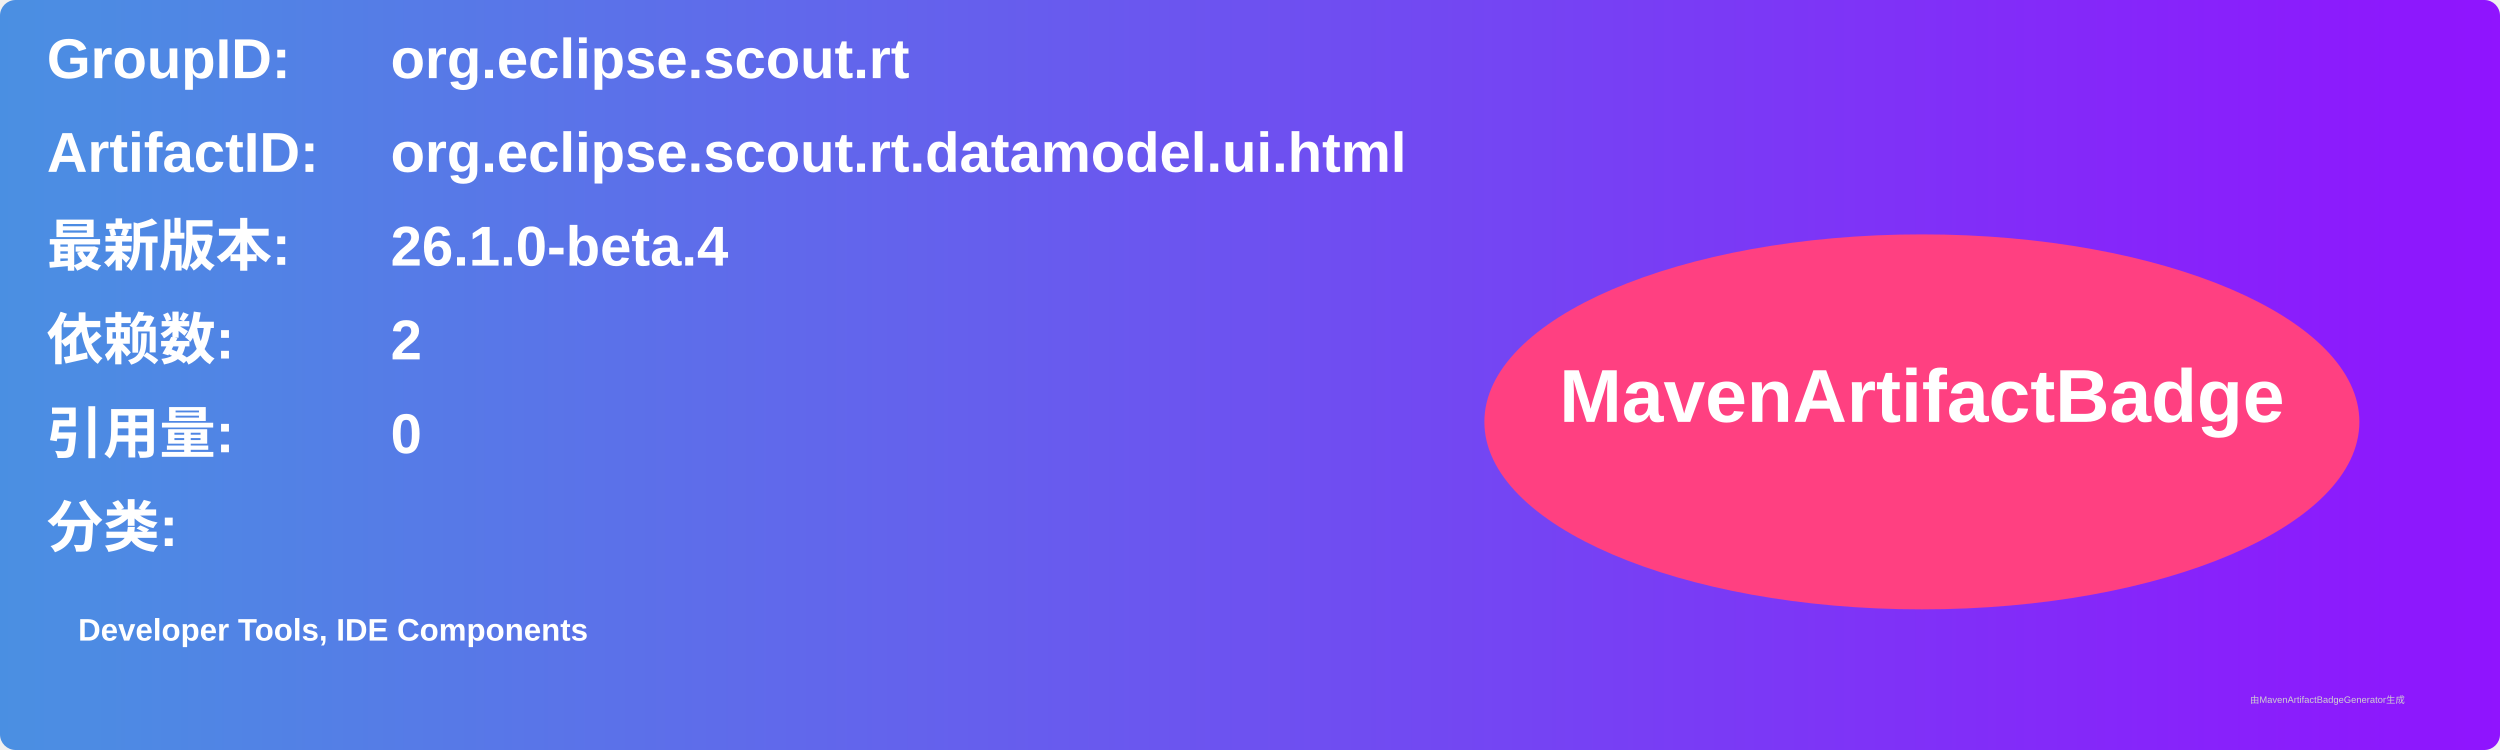
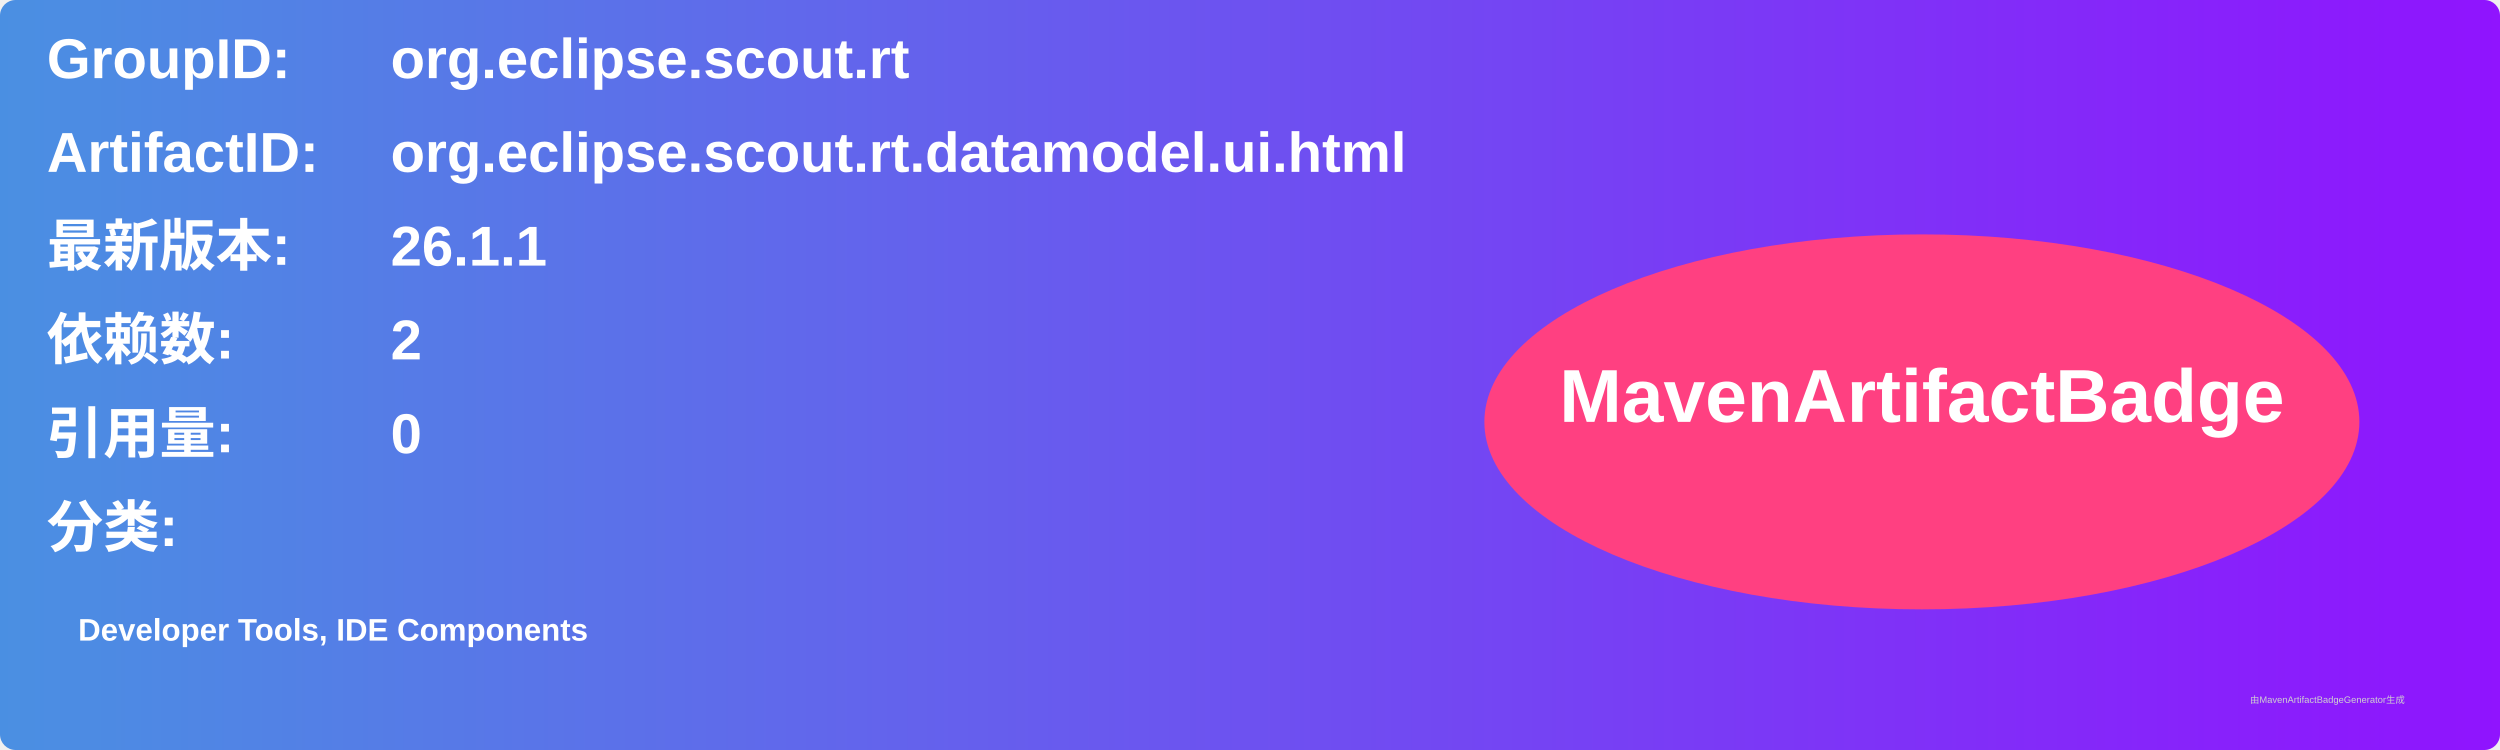
<svg xmlns="http://www.w3.org/2000/svg" width="800" height="240" viewBox="0 0 800 240">
  <linearGradient id="grad" x1="0%" y1="0%" x2="100%" y2="0%">
    <stop offset="0%" stop-color="#4a90e2" />
    <stop offset="100%" stop-color="#9013fe" />
  </linearGradient>
  <rect width="100%" height="100%" rx="5" ry="5" fill="url(#grad)" />
  <g transform="translate(15, 15)">
    <text x="0" y="10" font-family="Arial" font-size="18" fill="white" font-weight="bold" width="260">GroupID:</text>
    <text x="110" y="10" font-family="Arial" font-size="18" fill="white" font-weight="bold" width="460">org.eclipse.scout.rt</text>
    <text x="0" y="40" font-family="Arial" font-size="18" fill="white" font-weight="bold" width="260">ArtifactID:</text>
    <text x="110" y="40" font-family="Arial" font-size="18" fill="white" font-weight="bold" width="460">org.eclipse.scout.rt.datamodel.ui.html</text>
    <text x="0" y="70" font-family="Arial" font-size="18" fill="white" font-weight="bold">最新版本:</text>
    <text x="110" y="70" font-family="Arial" font-size="18" fill="white" font-weight="bold">
-       <tspan font-weight="bold">26.1.0-beta.4</tspan>
+       <tspan font-weight="bold">26.1.1</tspan>
    </text>
    <text x="0" y="100" font-family="Arial" font-size="18" fill="white" font-weight="bold">依赖数: </text>
    <text x="110" y="100" font-family="Arial" font-size="18" fill="white">
      <tspan font-weight="bold">2</tspan>
    </text>
    <text x="0" y="130" font-family="Arial" font-size="18" fill="white" font-weight="bold">引用量: </text>
    <text x="110" y="130" font-family="Arial" font-size="18" fill="white">
      <tspan font-weight="bold">0</tspan>
    </text>
    <text x="0" y="160" font-family="Arial" font-size="18" fill="white" font-weight="bold">分类:</text>
    <text x="10" y="190" font-family="Arial" font-size="10" fill="white">
      <tspan font-weight="bold">Developer Tools, IDE Components</tspan>
    </text>
    <ellipse cx="600" cy="120" rx="140" ry="60" fill="#ff4081" />
    <text x="600" y="120" text-anchor="middle" font-family="Arial" font-size="24" fill="white" font-weight="bold">MavenArtifactBadge</text>
  </g>
  <text x="720" y="225" font-family="Arial" font-size="3" fill="#d0d0d0">由MavenArtifactBadgeGenerator生成</text>
</svg>
